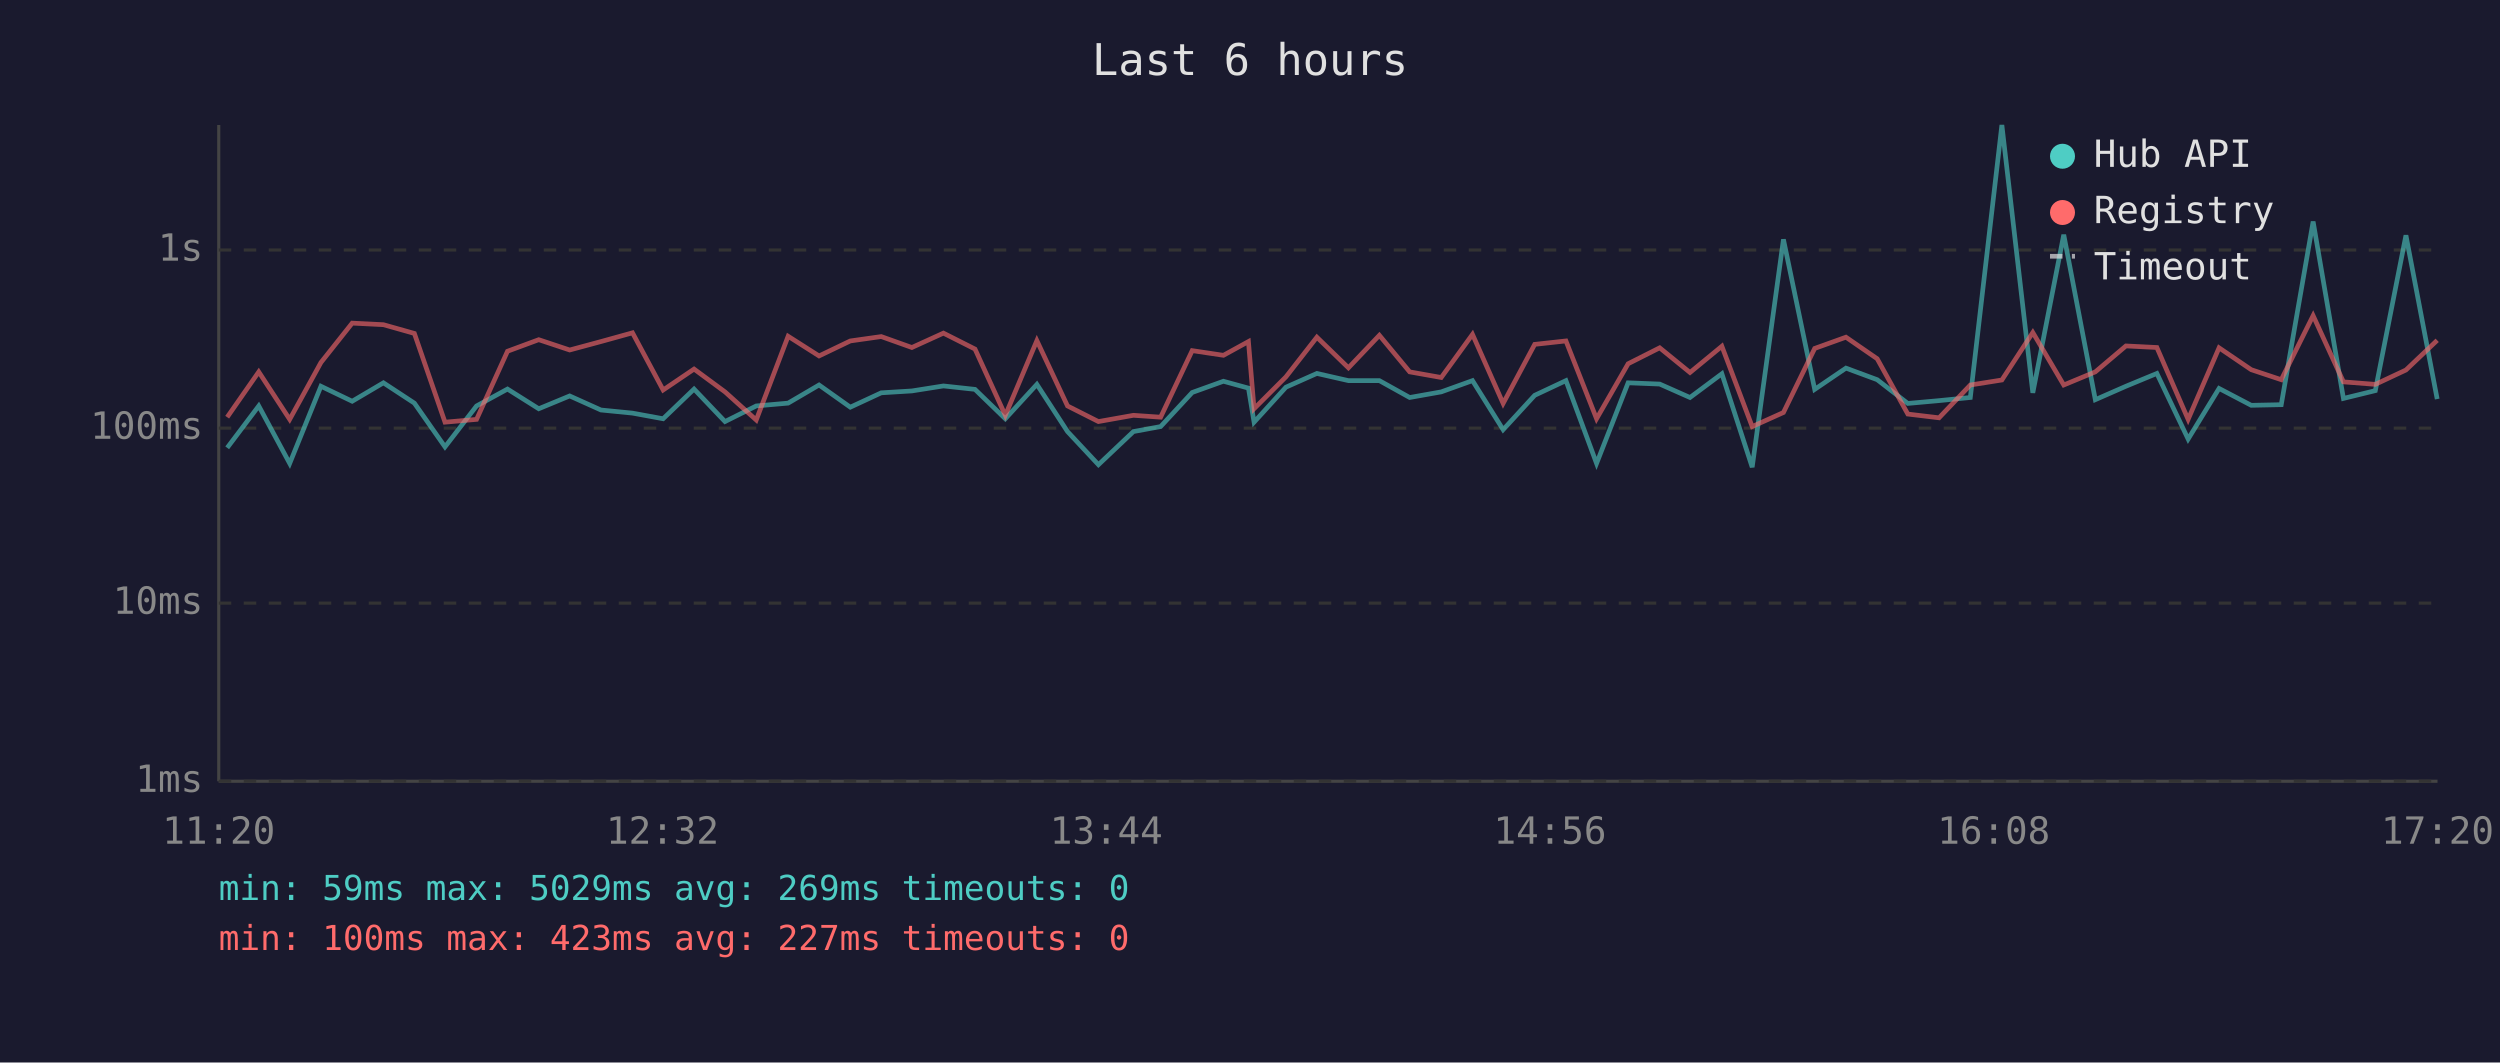
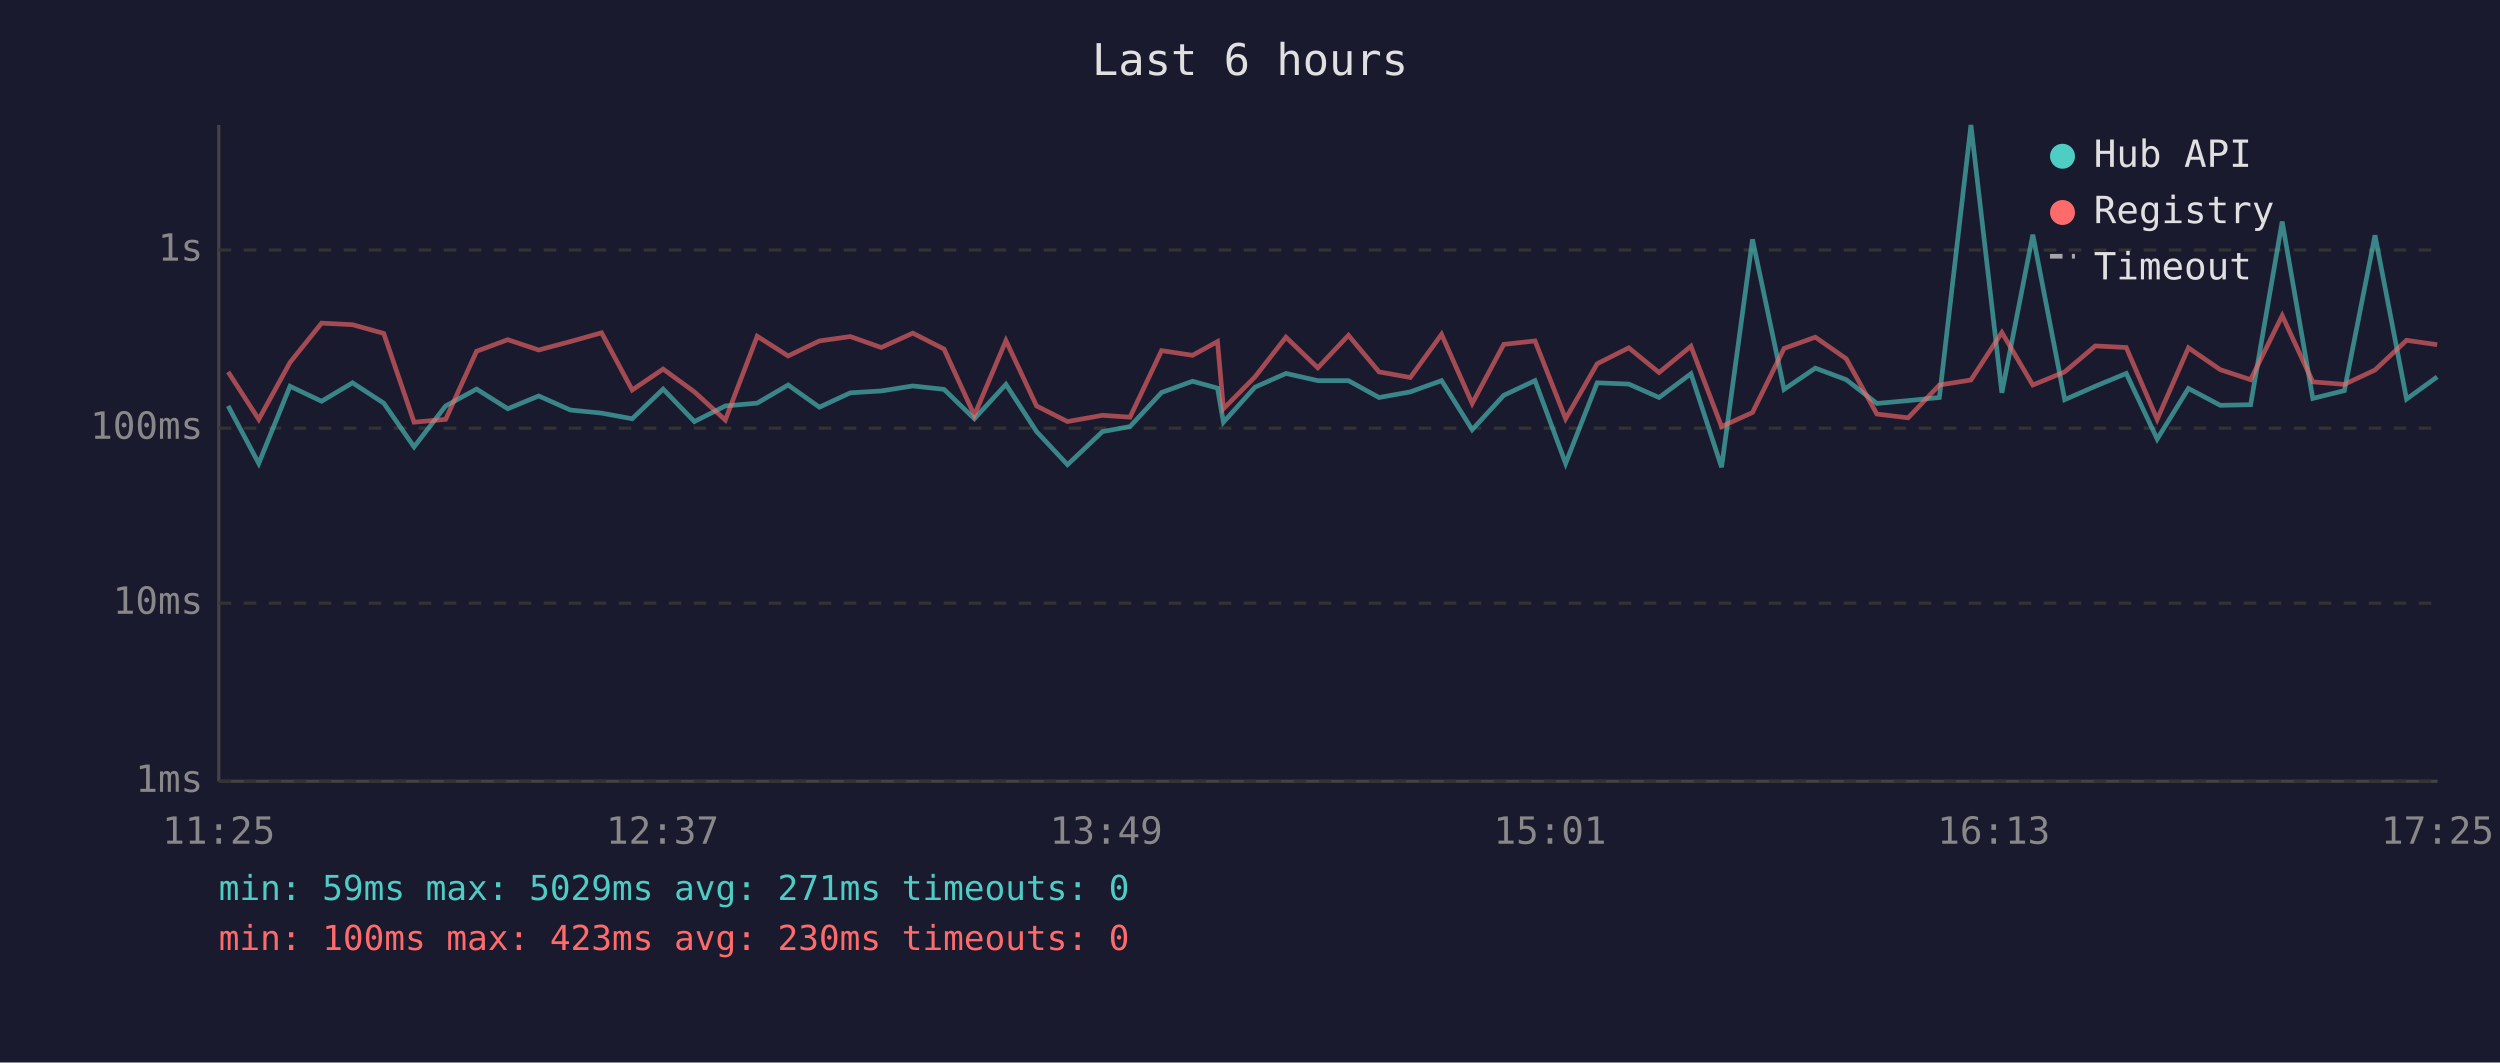
<svg xmlns="http://www.w3.org/2000/svg" viewBox="0 0 800 340" font-family="monospace" font-size="12">
  <rect width="800" height="340" fill="#1a1a2e" />
  <text x="400" y="24" fill="#e0e0e0" font-size="14" text-anchor="middle">Last 6 hours</text>
  <line x1="70" y1="40" x2="70" y2="250" stroke="#444" stroke-width="1" />
  <line x1="70" y1="250" x2="780" y2="250" stroke="#444" stroke-width="1" />
  <line x1="70" y1="250" x2="780" y2="250" stroke="#333" stroke-width="1" stroke-dasharray="4" />
  <text x="65" y="250" fill="#888" text-anchor="end" dominant-baseline="middle">1ms</text>
  <line x1="70" y1="193" x2="780" y2="193" stroke="#333" stroke-width="1" stroke-dasharray="4" />
  <text x="65" y="193" fill="#888" text-anchor="end" dominant-baseline="middle">10ms</text>
  <line x1="70" y1="137" x2="780" y2="137" stroke="#333" stroke-width="1" stroke-dasharray="4" />
  <text x="65" y="137" fill="#888" text-anchor="end" dominant-baseline="middle">100ms</text>
  <line x1="70" y1="80" x2="780" y2="80" stroke="#333" stroke-width="1" stroke-dasharray="4" />
  <text x="65" y="80" fill="#888" text-anchor="end" dominant-baseline="middle">1s</text>
-   <text x="70" y="270" fill="#888" text-anchor="middle">11:20</text>
-   <text x="212" y="270" fill="#888" text-anchor="middle">12:32</text>
-   <text x="354" y="270" fill="#888" text-anchor="middle">13:44</text>
-   <text x="496" y="270" fill="#888" text-anchor="middle">14:56</text>
-   <text x="638" y="270" fill="#888" text-anchor="middle">16:08</text>
-   <text x="780" y="270" fill="#888" text-anchor="middle">17:20</text>
-   <polyline points="72.7,143.3 82.8,129.9 92.7,148.3 102.7,123.6 112.7,128.4 122.7,122.5 132.6,129.0 142.4,143.0 152.5,129.9 162.4,124.5 172.4,130.8 182.3,126.7 192.3,131.2 202.4,132.2 212.2,134.0 222.1,124.5 232.0,134.9 242.0,129.9 252.2,129.0 262.1,123.2 272.1,130.3 282.0,125.7 291.8,125.1 301.9,123.5 312.0,124.6 321.7,134.0 331.8,123.0 341.6,138.1 351.5,148.7 362.7,138.1 371.4,136.5 381.5,125.6 391.5,122.0 399.5,124.2 401.3,135.1 411.5,123.9 421.4,119.5 431.5,121.8 441.4,121.8 451.1,127.2 461.2,125.4 471.2,121.8 481.0,137.5 491.1,126.5 501.1,121.8 510.9,148.3 521.0,122.5 531.1,122.9 540.8,127.2 551.0,119.6 560.7,149.5 570.7,76.6 580.7,124.6 590.7,117.8 600.7,121.5 610.5,129.1 620.5,128.2 630.5,127.2 640.6,40.0 650.5,125.7 660.4,75.1 670.5,127.9 680.3,123.6 690.2,119.5 700.2,140.5 710.1,124.3 720.4,129.7 730.0,129.5 740.2,70.9 749.9,127.5 760.1,125.0 769.9,75.3 779.9,127.7" fill="none" stroke="#4ecdc4" stroke-width="1.5" opacity="0.6" />
-   <polyline points="72.7,133.5 82.8,119.0 92.7,134.2 102.7,116.0 112.7,103.4 122.7,103.9 132.6,106.7 142.4,135.1 152.5,134.2 162.4,112.4 172.4,108.7 182.3,112.0 192.3,109.3 202.4,106.5 212.2,124.8 222.1,118.1 232.0,125.4 242.0,134.4 252.2,107.6 262.1,113.9 272.1,109.1 282.0,107.7 291.8,111.2 301.9,106.6 312.0,111.7 321.7,132.9 331.8,109.0 341.6,129.9 351.5,134.9 362.7,132.9 371.4,133.5 381.5,112.2 391.5,113.7 399.5,109.3 401.3,130.8 411.5,120.6 421.4,107.9 431.5,117.7 441.4,107.3 451.1,119.0 461.2,120.8 471.2,107.0 481.0,129.1 491.1,110.2 501.1,109.1 510.9,134.0 521.0,116.4 531.1,111.3 540.8,119.2 551.0,110.8 560.7,136.5 570.7,132.0 580.7,111.5 590.7,107.9 600.7,114.8 610.5,132.5 620.5,133.7 630.5,123.2 640.6,121.6 650.5,106.4 660.4,123.2 670.5,119.0 680.3,110.7 690.2,111.2 700.2,134.2 710.1,111.3 720.4,118.3 730.0,121.5 740.2,101.0 749.9,122.2 760.1,123.0 769.9,118.4 779.9,108.9" fill="none" stroke="#ff6b6b" stroke-width="1.5" opacity="0.6" />
+   <text x="70" y="270" fill="#888" text-anchor="middle">11:25</text>
+   <text x="212" y="270" fill="#888" text-anchor="middle">12:37</text>
+   <text x="354" y="270" fill="#888" text-anchor="middle">13:49</text>
+   <text x="496" y="270" fill="#888" text-anchor="middle">15:01</text>
+   <text x="638" y="270" fill="#888" text-anchor="middle">16:13</text>
+   <text x="780" y="270" fill="#888" text-anchor="middle">17:25</text>
+   <polyline points="73.0,129.9 82.8,148.3 92.8,123.6 102.9,128.4 112.8,122.5 122.8,129.0 132.5,143.0 142.6,129.9 152.5,124.5 162.5,130.8 172.4,126.7 182.5,131.2 192.5,132.2 202.3,134.0 212.2,124.5 222.2,134.9 232.1,129.9 242.3,129.0 252.2,123.2 262.2,130.3 272.1,125.7 282.0,125.1 292.1,123.5 302.1,124.6 311.8,134.0 321.9,123.0 331.7,138.1 341.6,148.7 352.8,138.1 361.6,136.5 371.7,125.6 381.6,122.0 389.6,124.2 391.5,135.1 401.6,123.9 411.5,119.5 421.7,121.8 431.5,121.8 441.3,127.2 451.3,125.4 461.3,121.8 471.1,137.5 481.2,126.5 491.2,121.8 501.0,148.3 511.1,122.5 521.2,122.9 530.9,127.2 541.1,119.6 550.9,149.5 560.8,76.6 570.9,124.6 580.9,117.8 590.8,121.5 600.6,129.1 610.6,128.2 620.6,127.2 630.7,40.0 640.6,125.7 650.5,75.1 660.7,127.9 670.5,123.6 680.4,119.5 690.3,140.5 700.3,124.3 710.5,129.7 720.2,129.5 730.3,70.9 740.1,127.5 750.2,125.0 760.0,75.3 770.1,127.7 779.9,120.6" fill="none" stroke="#4ecdc4" stroke-width="1.5" opacity="0.6" />
+   <polyline points="73.0,119.0 82.8,134.2 92.8,116.0 102.9,103.4 112.8,103.9 122.8,106.7 132.5,135.1 142.6,134.2 152.5,112.4 162.5,108.7 172.4,112.0 182.5,109.3 192.5,106.5 202.3,124.8 212.2,118.1 222.2,125.4 232.1,134.4 242.3,107.6 252.2,113.9 262.2,109.1 272.1,107.7 282.0,111.2 292.1,106.6 302.1,111.7 311.8,132.9 321.9,109.0 331.7,129.9 341.6,134.9 352.8,132.9 361.6,133.5 371.7,112.2 381.6,113.7 389.6,109.3 391.5,130.8 401.6,120.6 411.5,107.9 421.7,117.7 431.5,107.3 441.3,119.0 451.3,120.8 461.3,107.0 471.1,129.1 481.2,110.2 491.2,109.1 501.0,134.0 511.1,116.4 521.2,111.3 530.9,119.2 541.1,110.8 550.9,136.5 560.8,132.0 570.9,111.5 580.9,107.9 590.8,114.8 600.6,132.5 610.6,133.7 620.6,123.2 630.7,121.6 640.6,106.4 650.5,123.2 660.7,119.0 670.5,110.7 680.4,111.2 690.3,134.2 700.3,111.3 710.5,118.3 720.2,121.5 730.3,101.0 740.1,122.2 750.2,123.0 760.0,118.4 770.1,108.9 779.9,110.3" fill="none" stroke="#ff6b6b" stroke-width="1.5" opacity="0.6" />
  <circle cx="660" cy="50" r="4" fill="#4ecdc4" />
  <text x="670" y="50" fill="#e0e0e0" dominant-baseline="middle">Hub API</text>
  <circle cx="660" cy="68" r="4" fill="#ff6b6b" />
  <text x="670" y="68" fill="#e0e0e0" dominant-baseline="middle">Registry</text>
  <line x1="656" y1="82" x2="664" y2="82" stroke="#e0e0e0" stroke-width="1.5" stroke-dasharray="4,3" opacity="0.7" />
  <text x="670" y="86" fill="#e0e0e0" dominant-baseline="middle">Timeout</text>
-   <text x="70" y="288" fill="#4ecdc4" font-size="11">min: 59ms  max: 5029ms  avg: 269ms  timeouts: 0</text>
-   <text x="70" y="304" fill="#ff6b6b" font-size="11">min: 100ms  max: 423ms  avg: 227ms  timeouts: 0</text>
+   <text x="70" y="288" fill="#4ecdc4" font-size="11">min: 59ms  max: 5029ms  avg: 271ms  timeouts: 0</text>
+   <text x="70" y="304" fill="#ff6b6b" font-size="11">min: 100ms  max: 423ms  avg: 230ms  timeouts: 0</text>
</svg>
